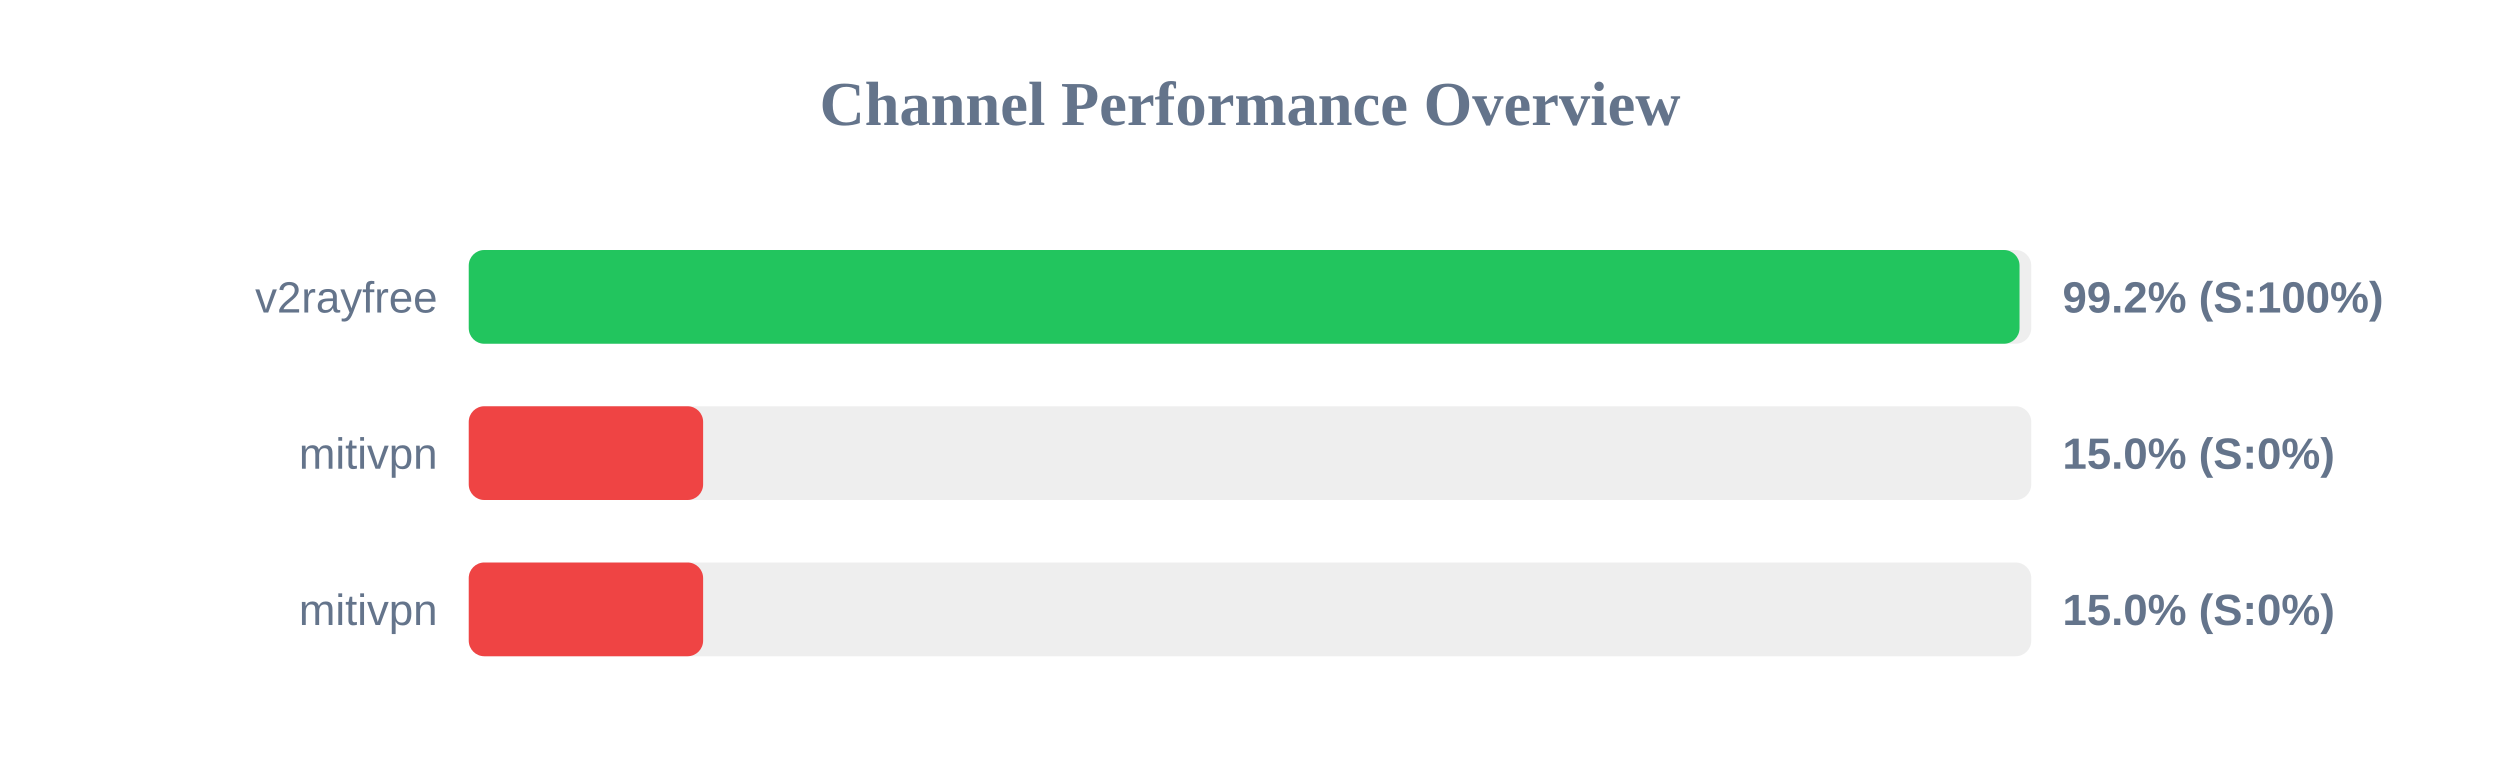
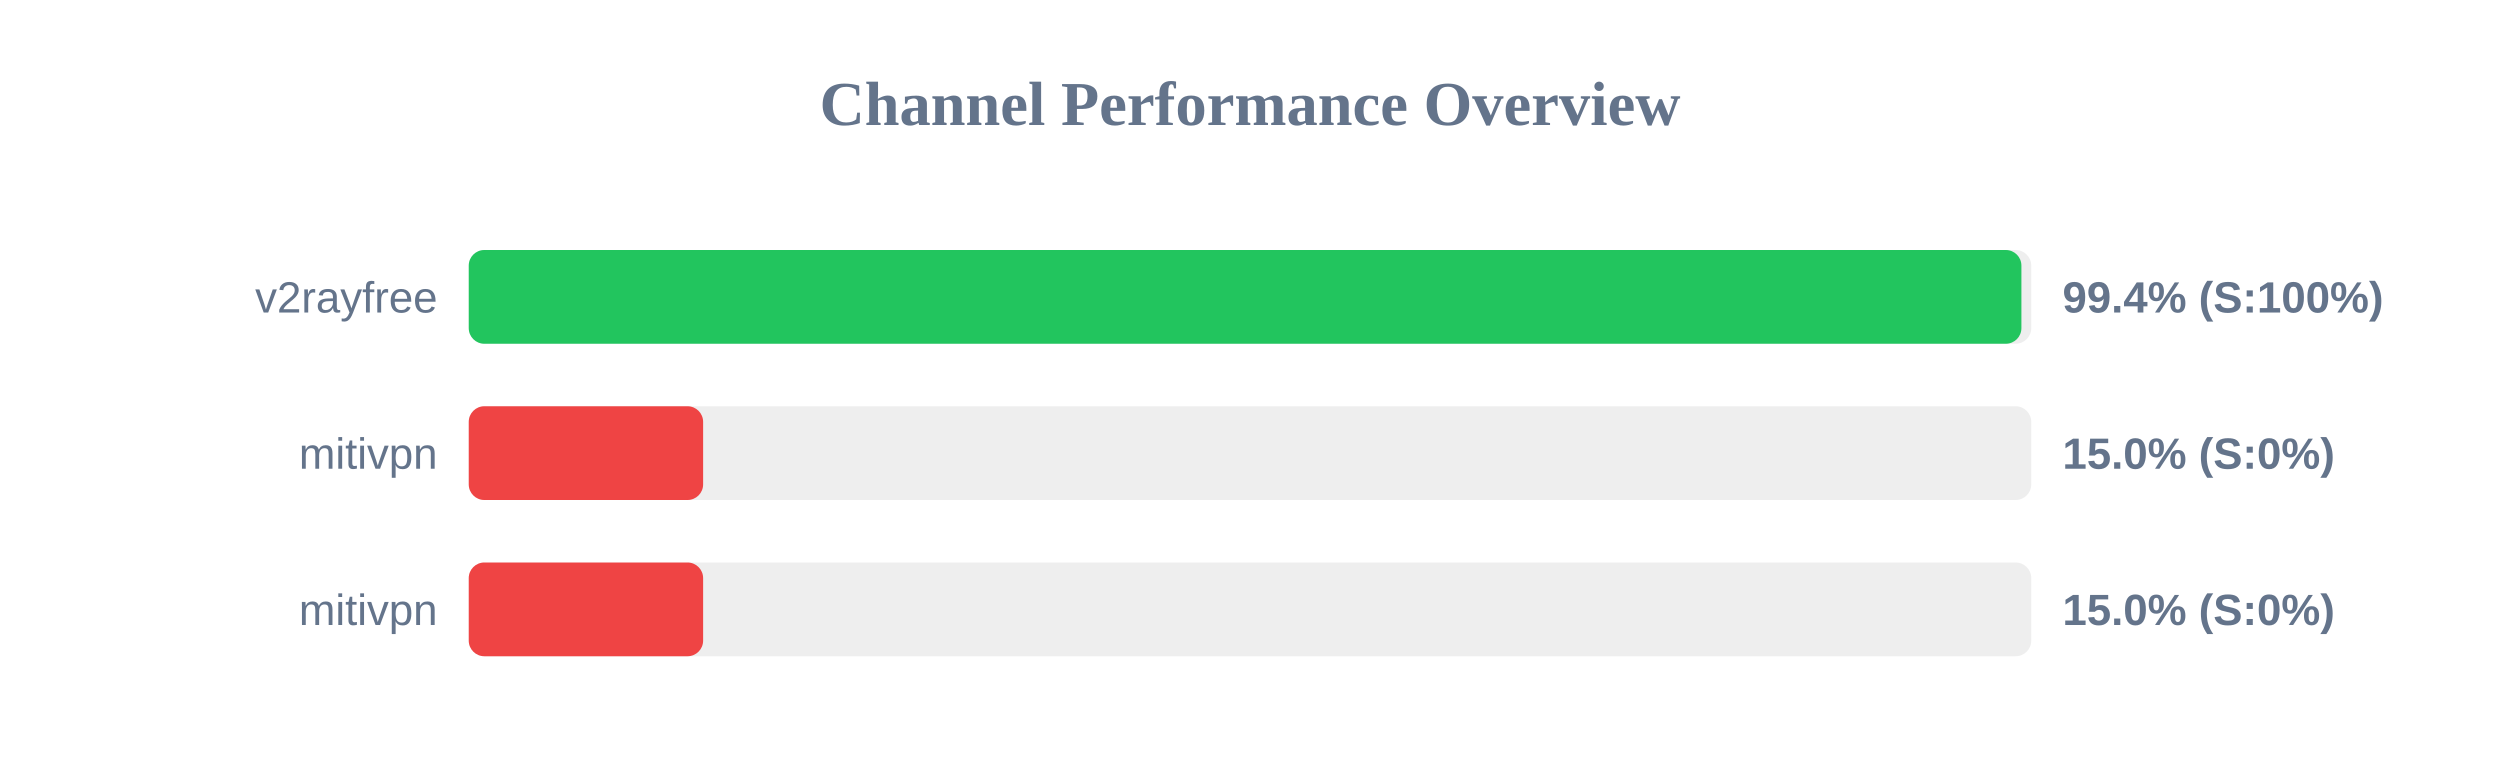
<svg xmlns="http://www.w3.org/2000/svg" width="800" height="250" version="1.1">
  <style>
        .row { font: 14px Arial; fill: #64748b; }
        .score { font: bold 14px Arial; fill: #64748b; }
    </style>
  <text x="400" y="40" text-anchor="middle" font-size="20px" font-weight="bold" fill="#64748b">Channel Performance Overview</text>
  <rect x="150" y="80" width="500" height="30" fill="#eee" rx="5" />
-   <rect x="150" y="80" width="496.25" height="30" fill="#22c55e" rx="5" />
+   <rect x="150" y="80" width="496.85" height="30" fill="#22c55e" rx="5" />
  <text x="140" y="100" text-anchor="end" class="row">v2rayfree</text>
-   <text x="660" y="100" text-anchor="start" class="score">99.2% (S:100%)</text>
+   <text x="660" y="100" text-anchor="start" class="score">99.4% (S:100%)</text>
  <rect x="150" y="130" width="500" height="30" fill="#eee" rx="5" />
  <rect x="150" y="130" width="75.0" height="30" fill="#ef4444" rx="5" />
  <text x="140" y="150" text-anchor="end" class="row">mitivpn</text>
  <text x="660" y="150" text-anchor="start" class="score">15.0% (S:0%)</text>
  <rect x="150" y="180" width="500" height="30" fill="#eee" rx="5" />
  <rect x="150" y="180" width="75.0" height="30" fill="#ef4444" rx="5" />
  <text x="140" y="200" text-anchor="end" class="row">mitivpn</text>
  <text x="660" y="200" text-anchor="start" class="score">15.0% (S:0%)</text>
</svg>
